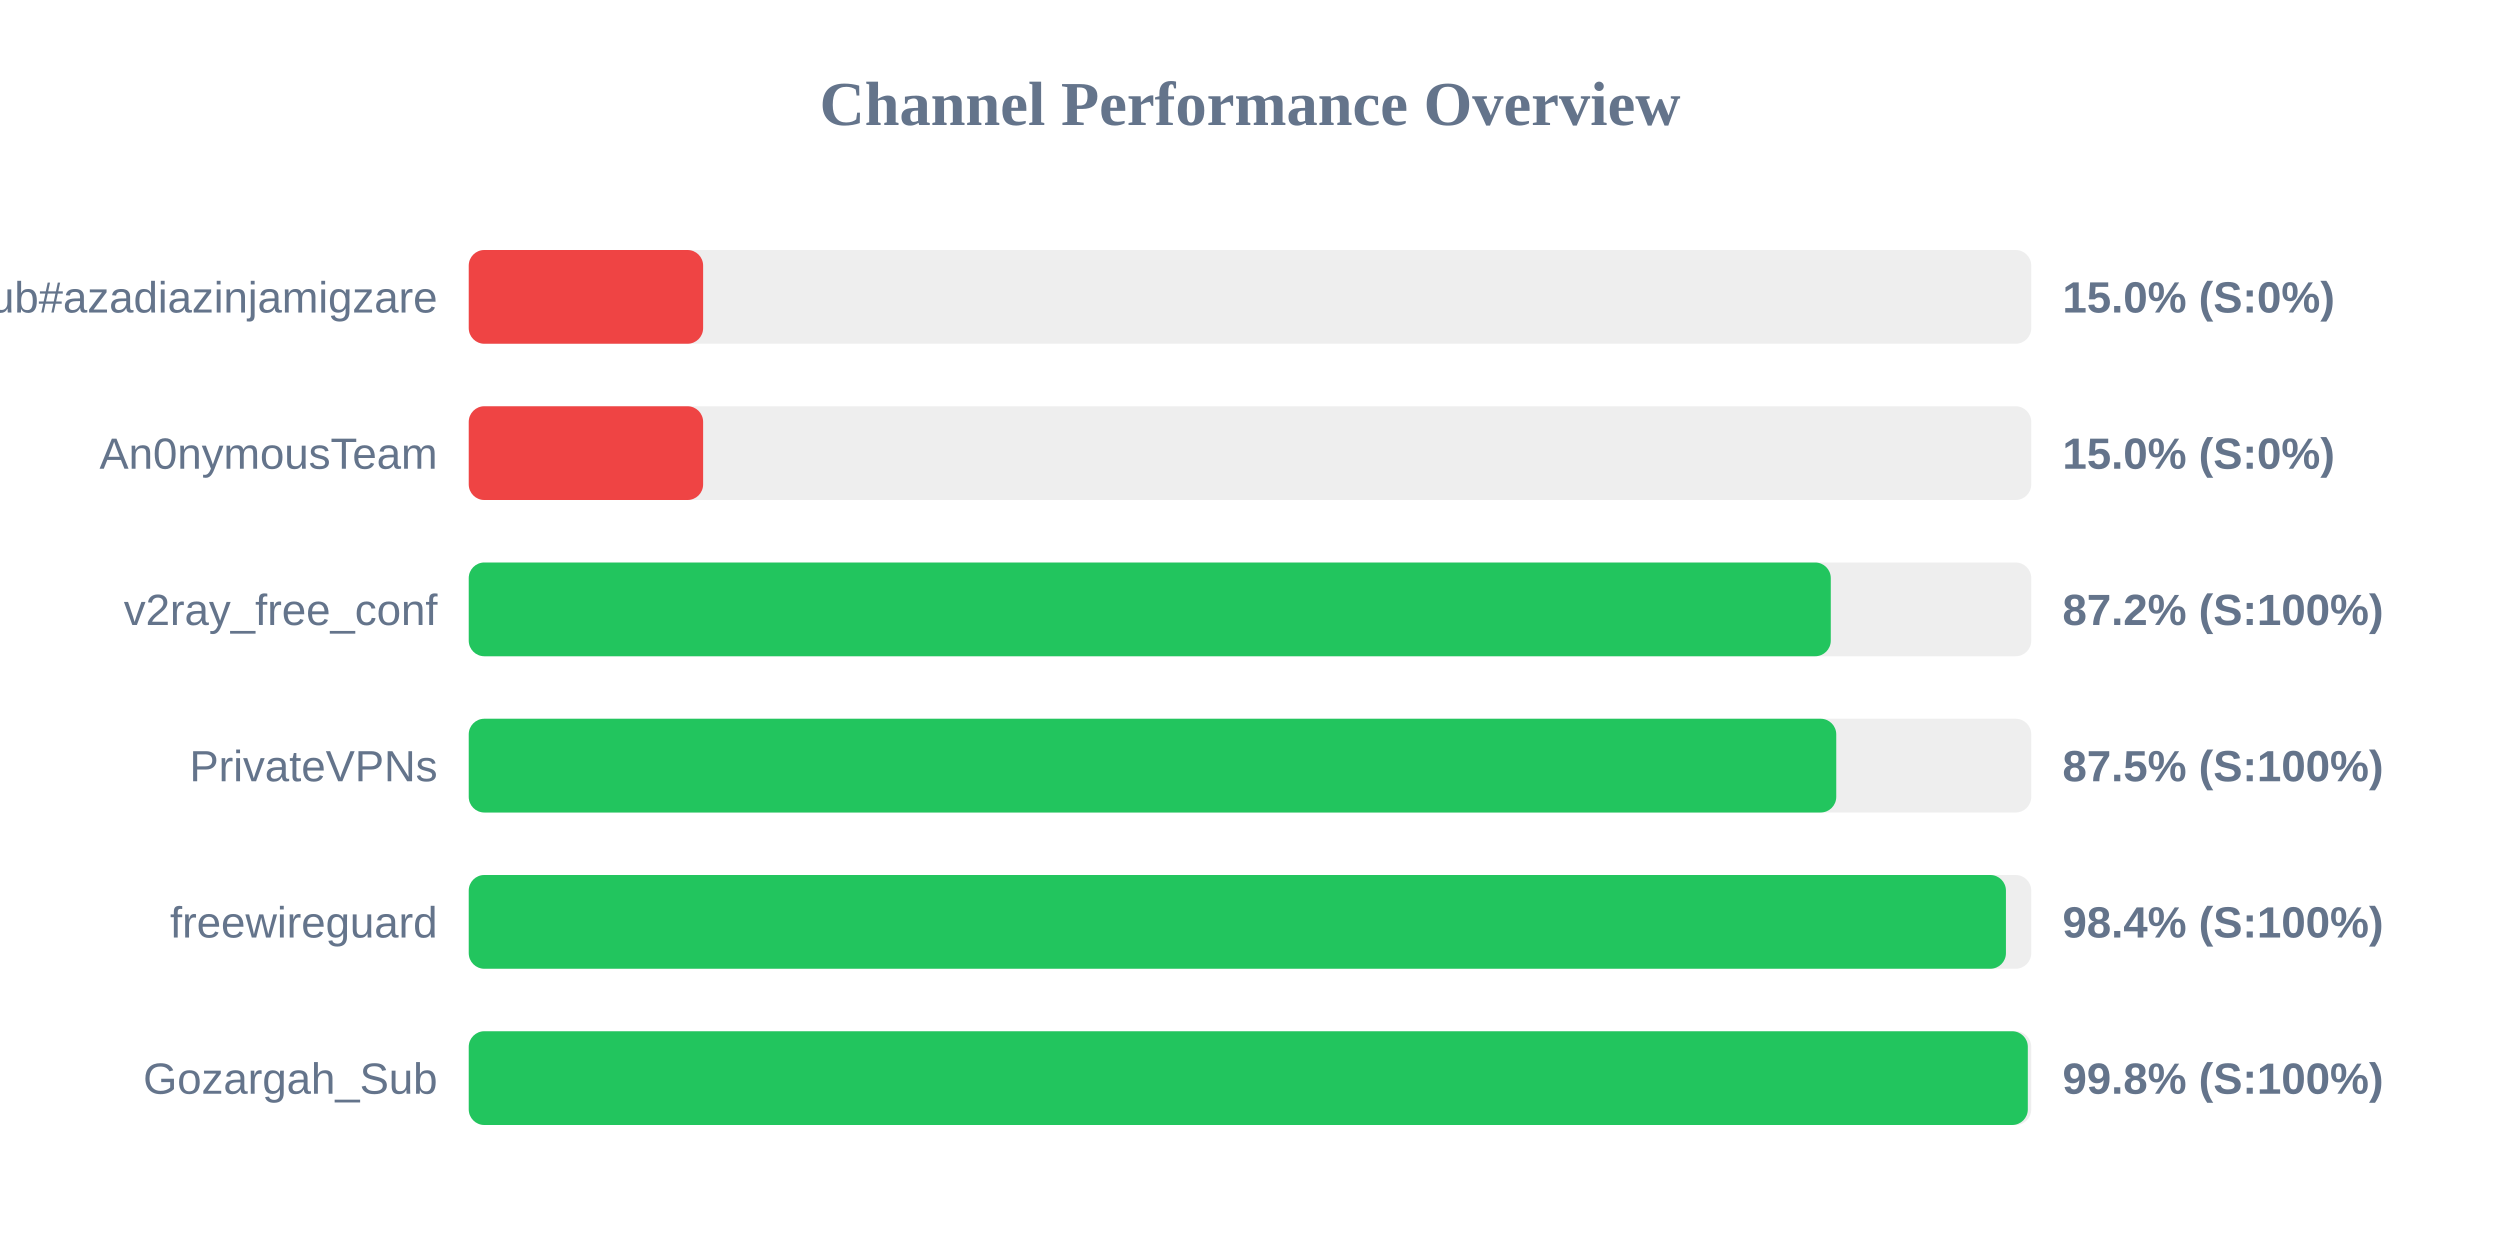
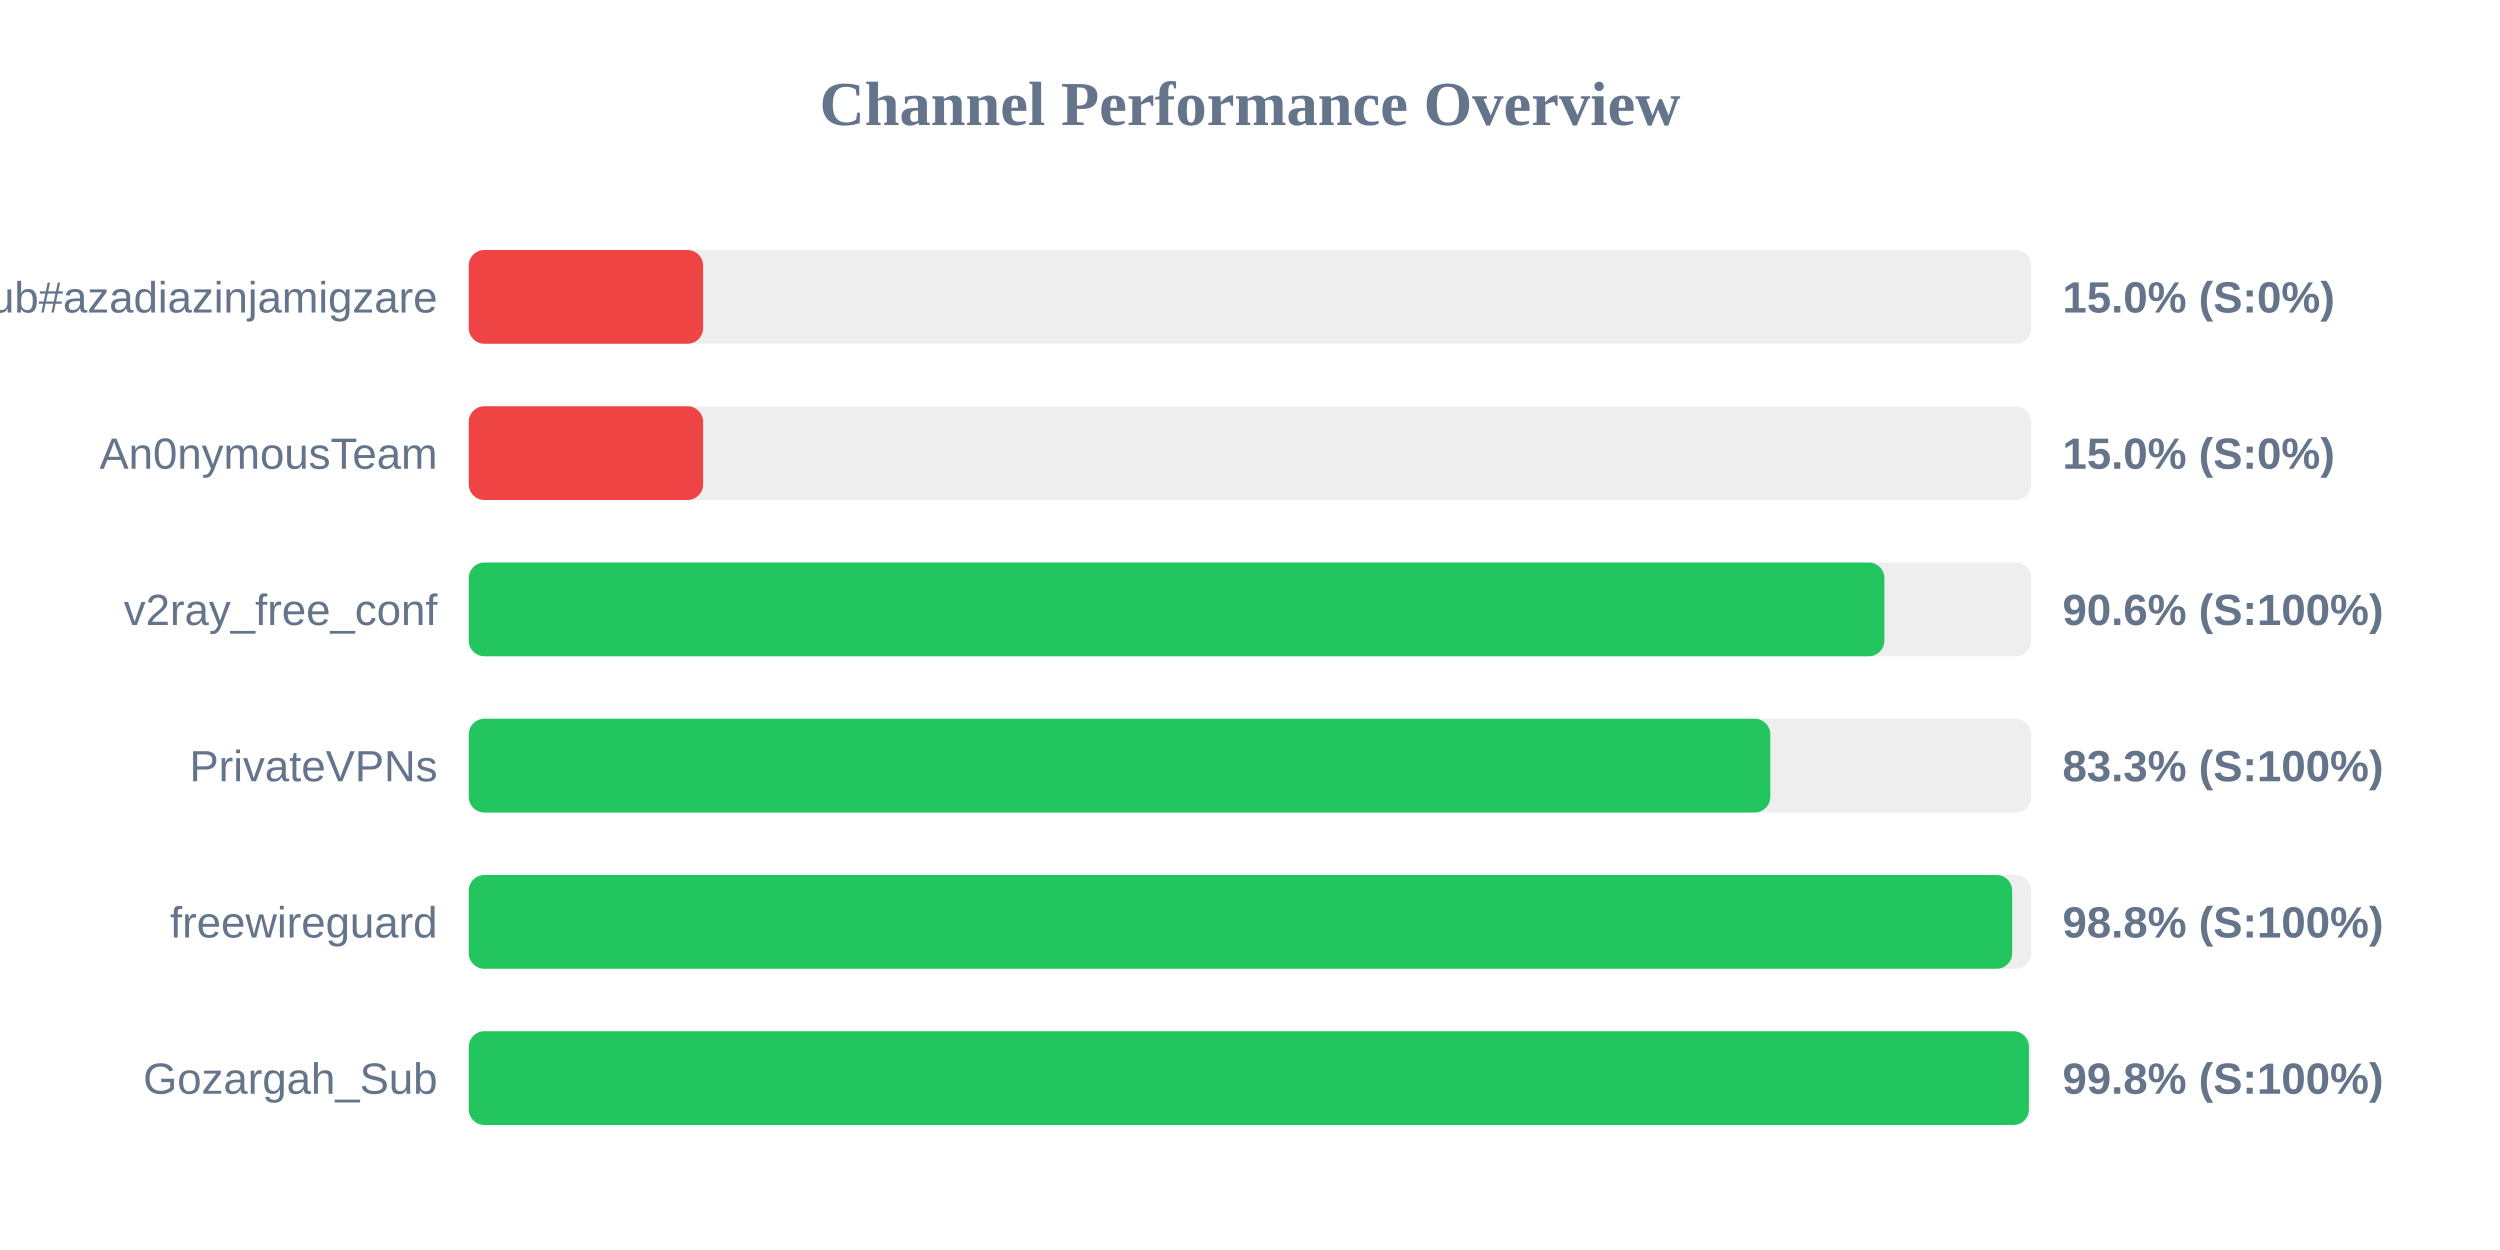
<svg xmlns="http://www.w3.org/2000/svg" width="800" height="400" version="1.1">
  <style>
        .row { font: 14px Arial; fill: #64748b; }
        .score { font: bold 14px Arial; fill: #64748b; }
    </style>
  <text x="400" y="40" text-anchor="middle" font-size="20px" font-weight="bold" fill="#64748b">Channel Performance Overview</text>
  <rect x="150" y="80" width="500" height="30" fill="#eee" rx="5" />
  <rect x="150" y="80" width="75.0" height="30" fill="#ef4444" rx="5" />
  <text x="140" y="100" text-anchor="end" class="row">Sub#azadiazinjamigzare</text>
  <text x="660" y="100" text-anchor="start" class="score">15.0% (S:0%)</text>
  <rect x="150" y="130" width="500" height="30" fill="#eee" rx="5" />
  <rect x="150" y="130" width="75.0" height="30" fill="#ef4444" rx="5" />
  <text x="140" y="150" text-anchor="end" class="row">An0nymousTeam</text>
  <text x="660" y="150" text-anchor="start" class="score">15.0% (S:0%)</text>
  <rect x="150" y="180" width="500" height="30" fill="#eee" rx="5" />
-   <rect x="150" y="180" width="435.85" height="30" fill="#22c55e" rx="5" />
+   <rect x="150" y="180" width="453.0" height="30" fill="#22c55e" rx="5" />
  <text x="140" y="200" text-anchor="end" class="row">v2ray_free_conf</text>
-   <text x="660" y="200" text-anchor="start" class="score">87.2% (S:100%)</text>
+   <text x="660" y="200" text-anchor="start" class="score">90.6% (S:100%)</text>
  <rect x="150" y="230" width="500" height="30" fill="#eee" rx="5" />
-   <rect x="150" y="230" width="437.6" height="30" fill="#22c55e" rx="5" />
+   <rect x="150" y="230" width="416.5" height="30" fill="#22c55e" rx="5" />
  <text x="140" y="250" text-anchor="end" class="row">PrivateVPNs</text>
-   <text x="660" y="250" text-anchor="start" class="score">87.5% (S:100%)</text>
+   <text x="660" y="250" text-anchor="start" class="score">83.3% (S:100%)</text>
  <rect x="150" y="280" width="500" height="30" fill="#eee" rx="5" />
-   <rect x="150" y="280" width="491.9" height="30" fill="#22c55e" rx="5" />
+   <rect x="150" y="280" width="493.9" height="30" fill="#22c55e" rx="5" />
  <text x="140" y="300" text-anchor="end" class="row">freewireguard</text>
-   <text x="660" y="300" text-anchor="start" class="score">98.4% (S:100%)</text>
+   <text x="660" y="300" text-anchor="start" class="score">98.8% (S:100%)</text>
  <rect x="150" y="330" width="500" height="30" fill="#eee" rx="5" />
-   <rect x="150" y="330" width="498.9" height="30" fill="#22c55e" rx="5" />
+   <rect x="150" y="330" width="499.25" height="30" fill="#22c55e" rx="5" />
  <text x="140" y="350" text-anchor="end" class="row">Gozargah_Sub</text>
  <text x="660" y="350" text-anchor="start" class="score">99.8% (S:100%)</text>
</svg>
